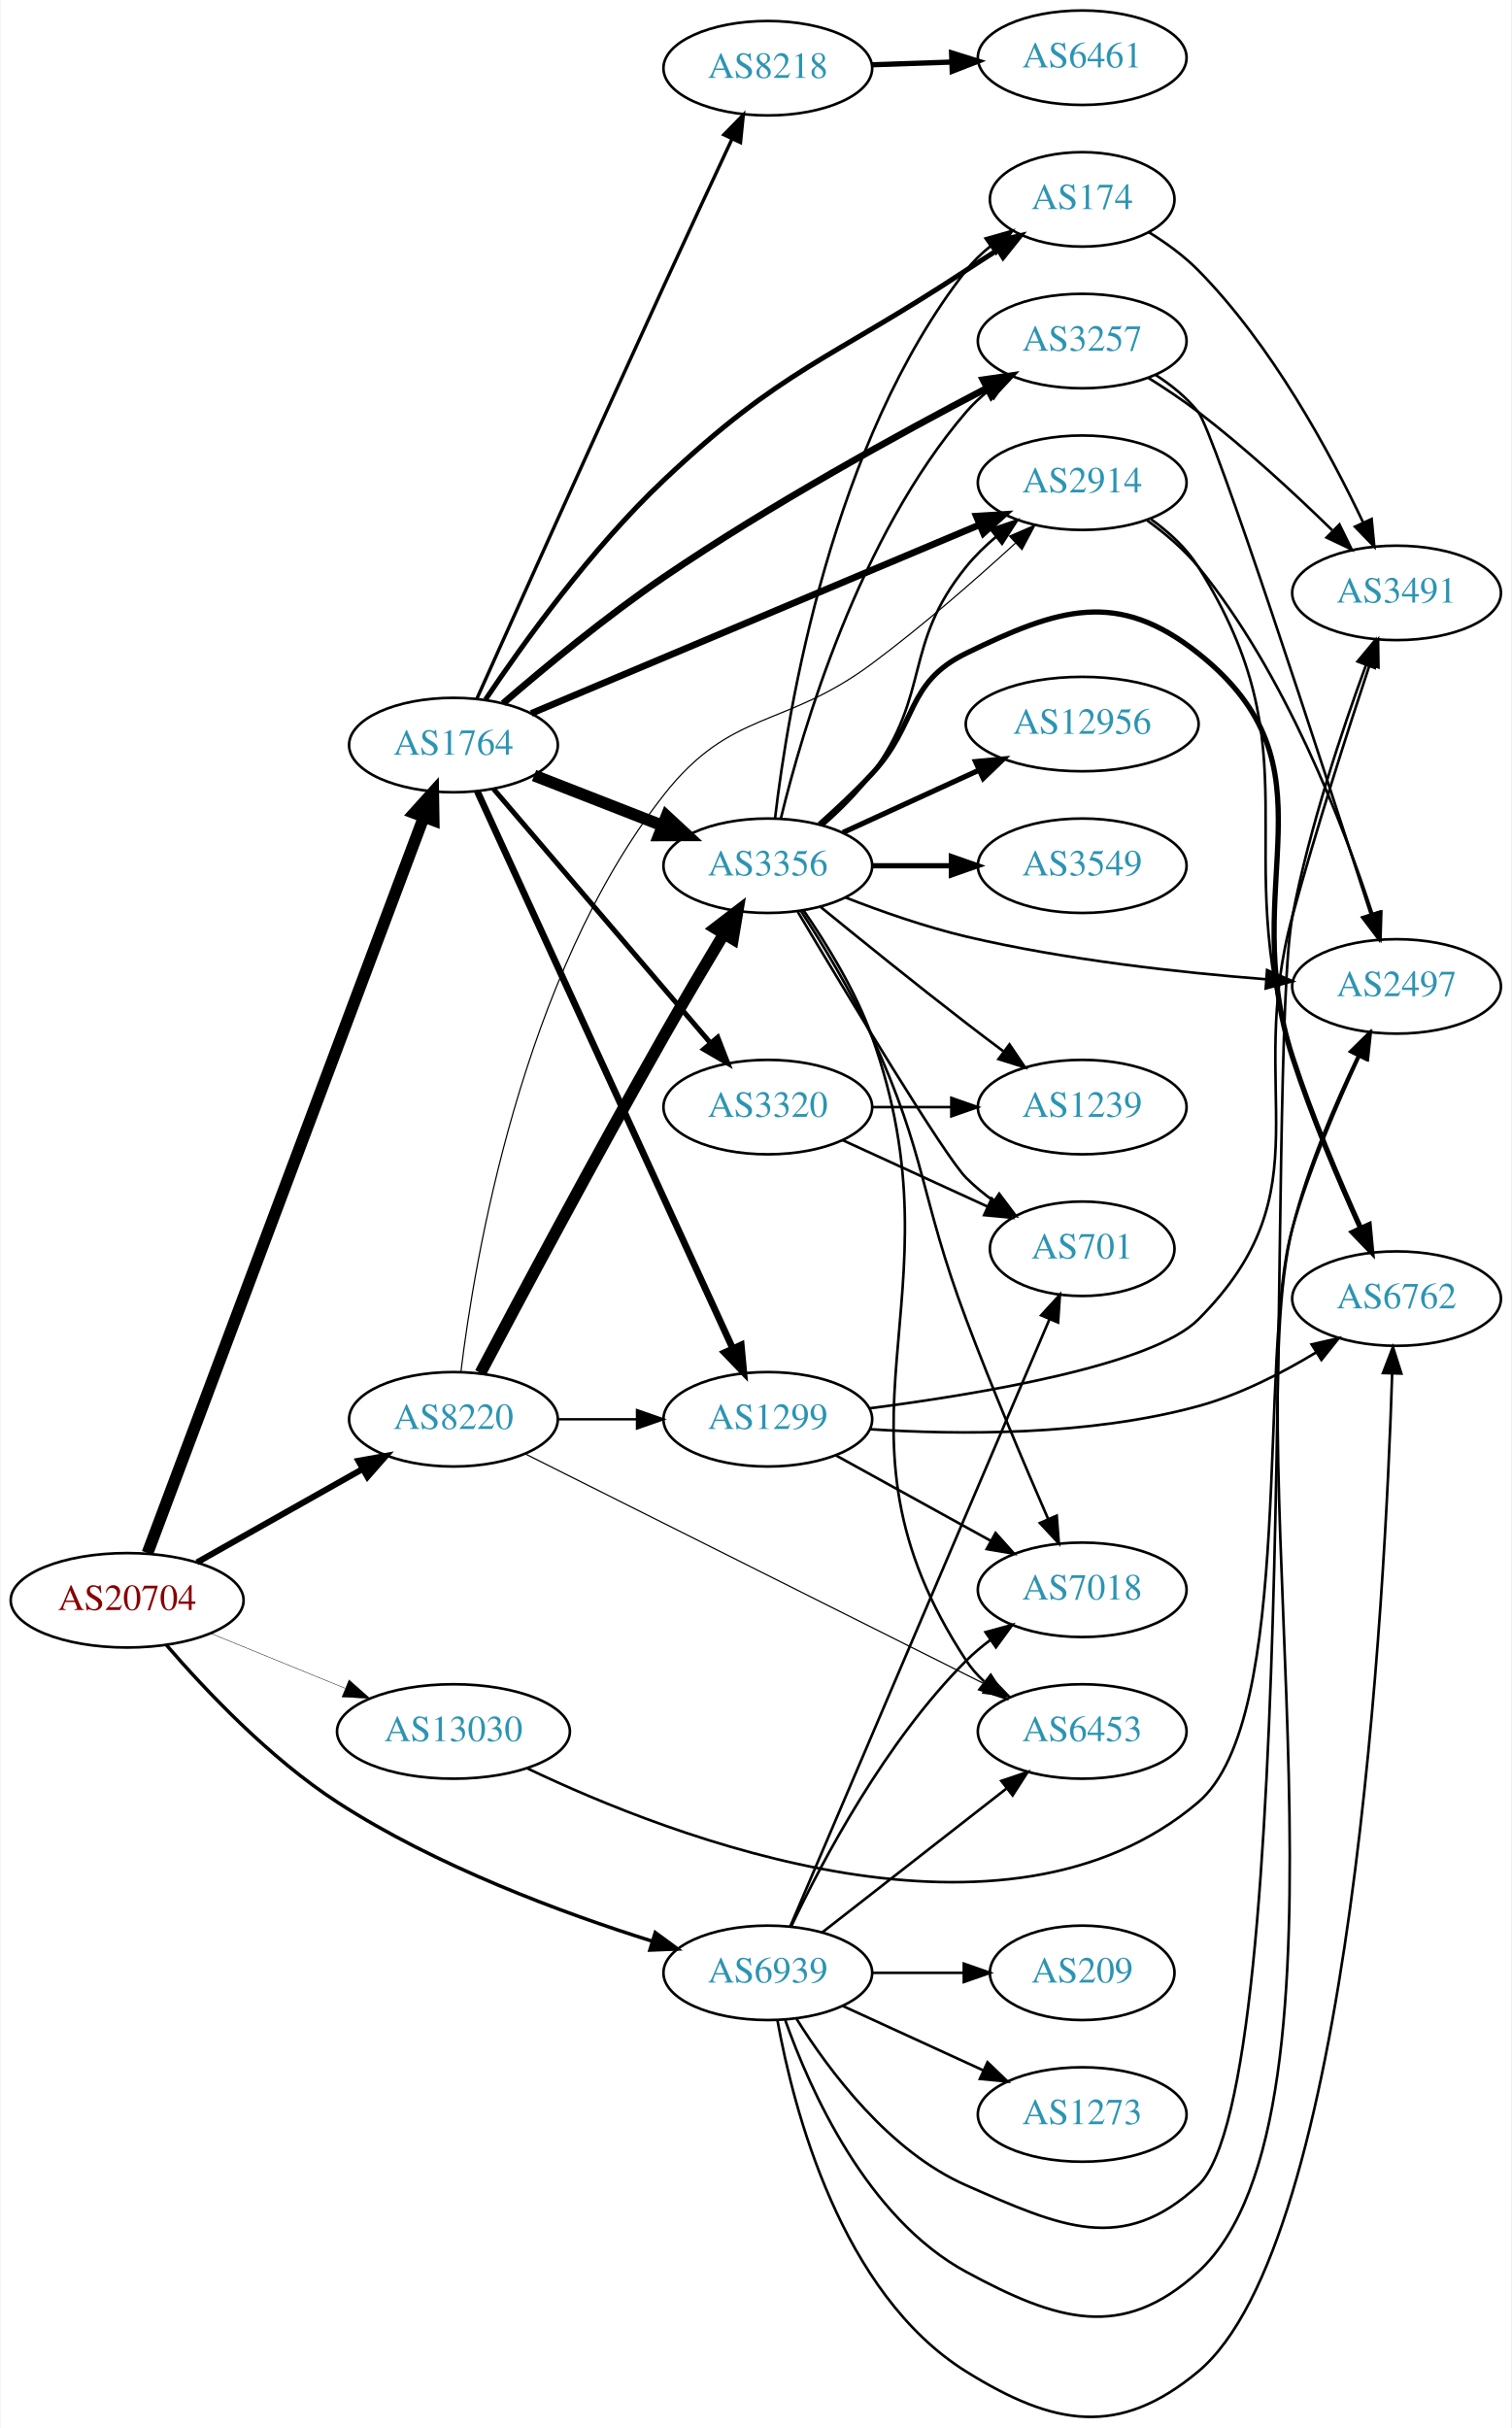
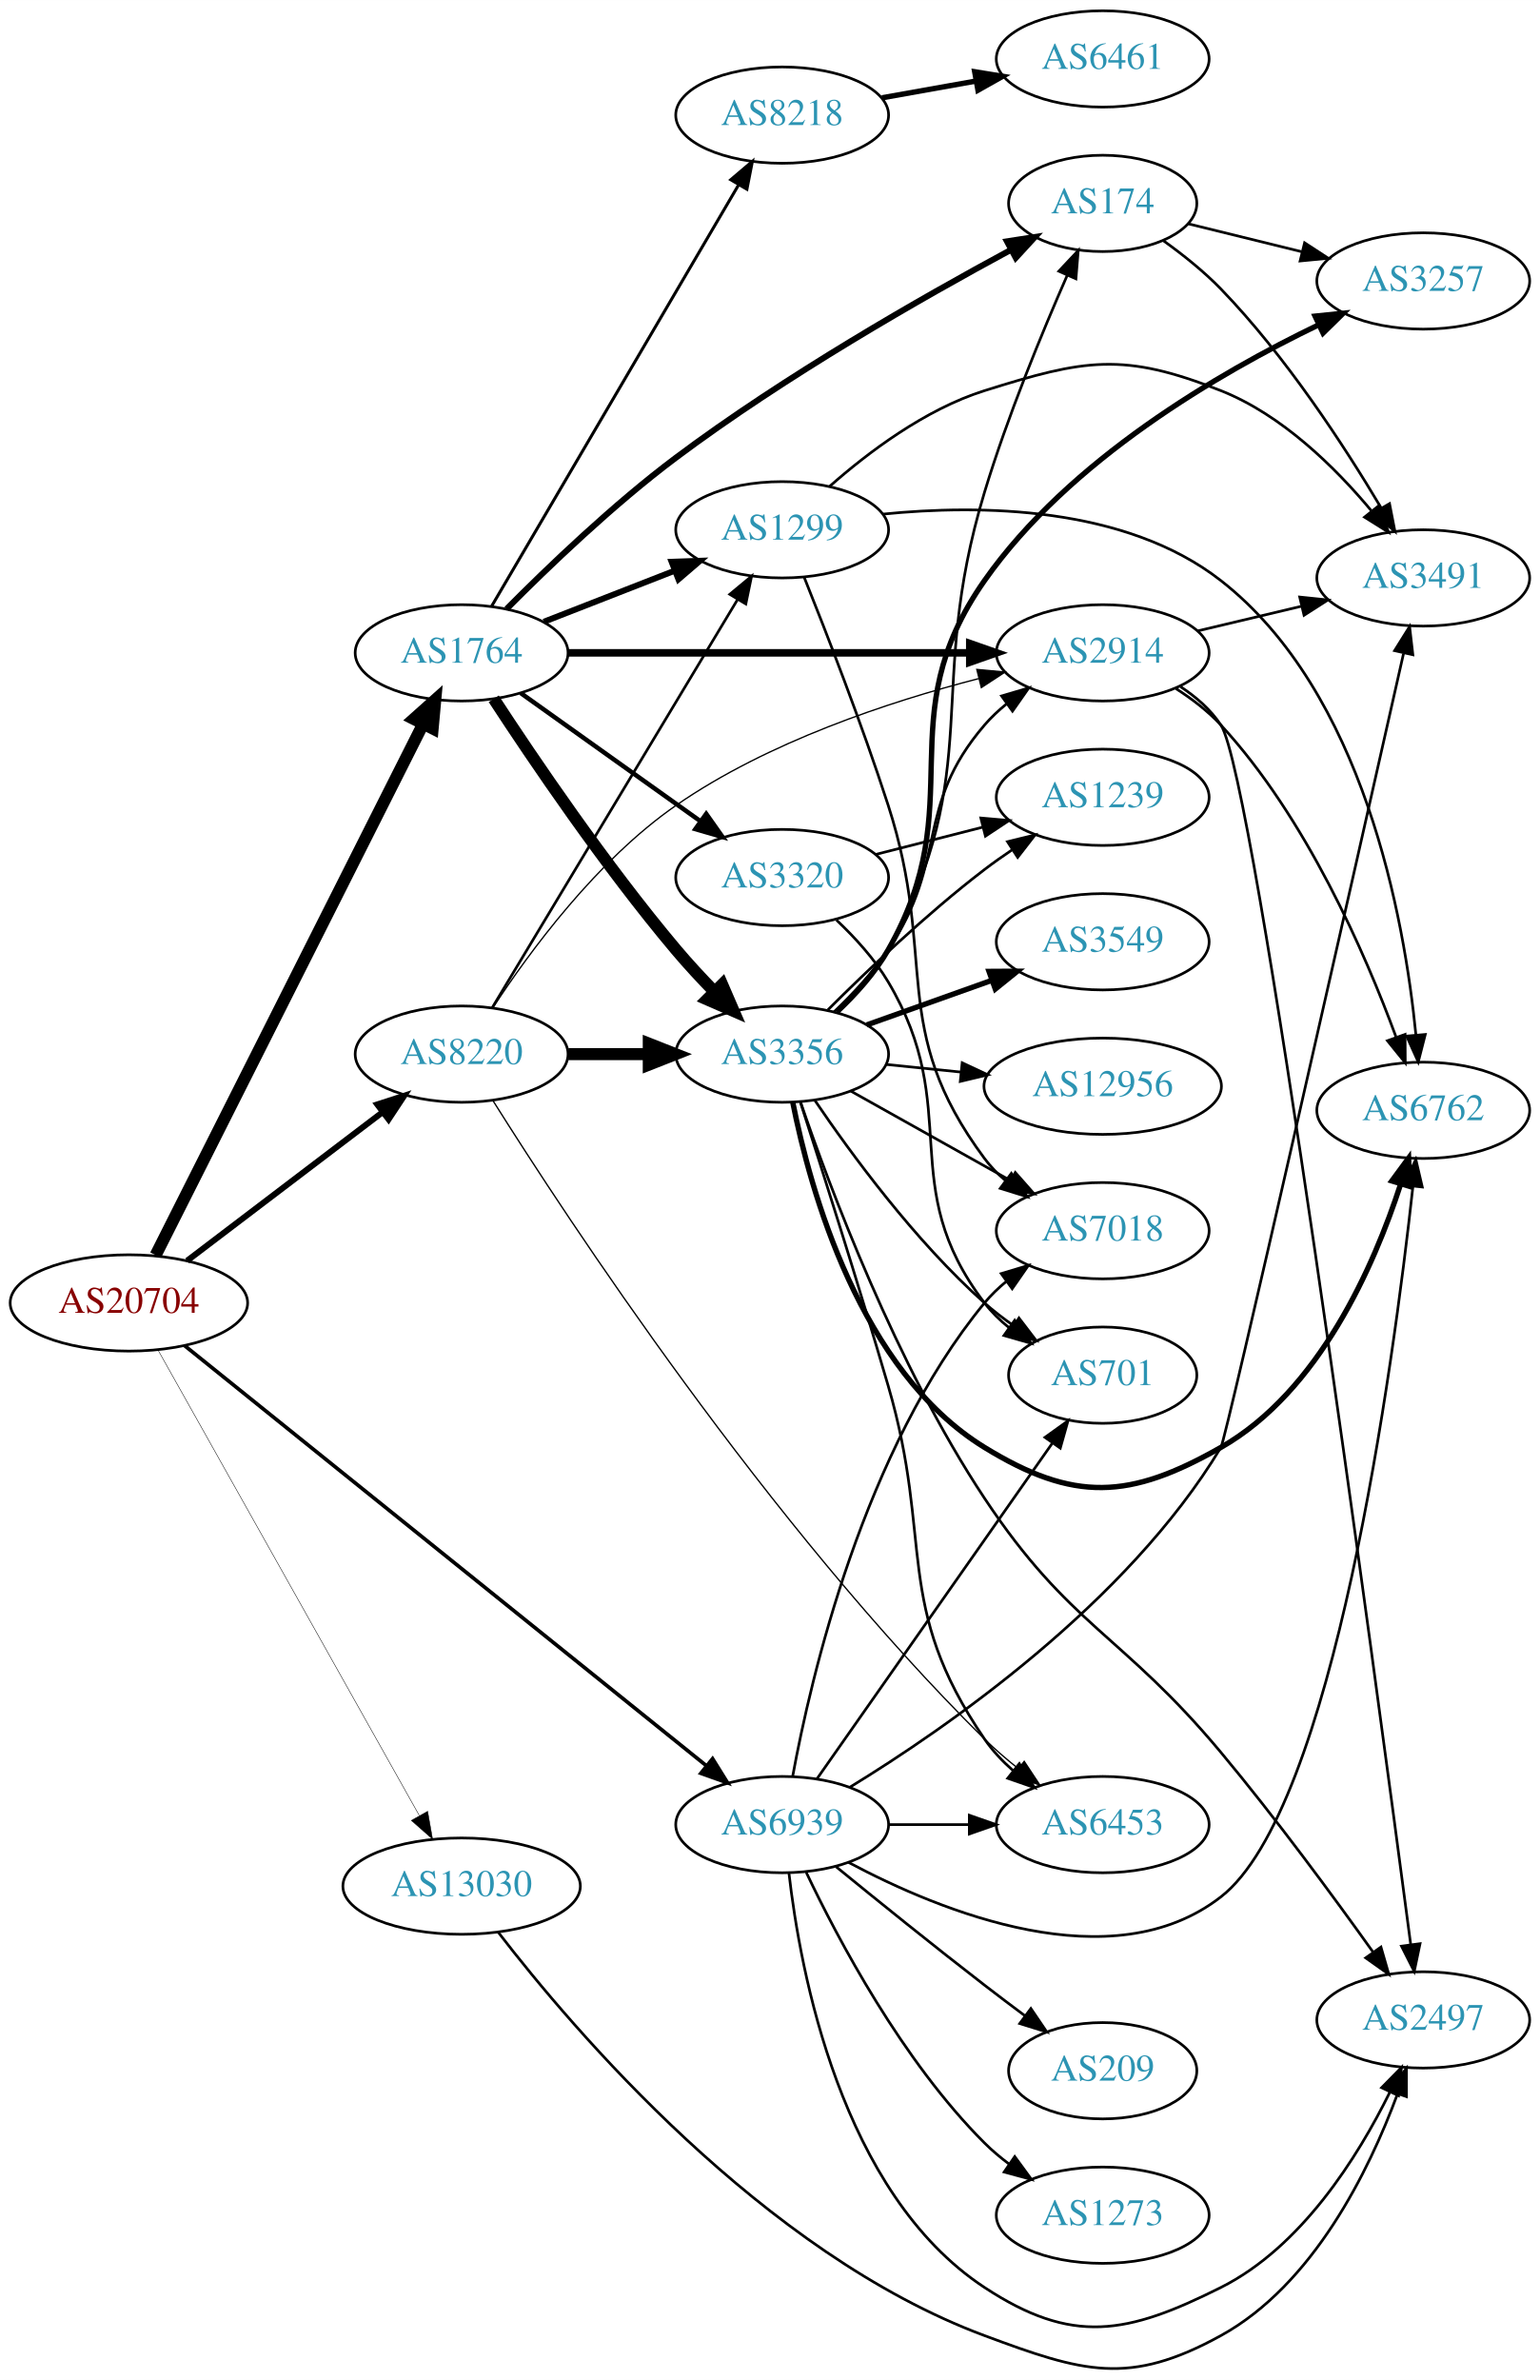
- <svg xmlns="http://www.w3.org/2000/svg" xmlns:xlink="http://www.w3.org/1999/xlink" width="576pt" height="925pt" viewBox="0.00 0.00 575.76 925.50">
-   <g id="graph0" class="graph" transform="scale(1 1) rotate(0) translate(4 921.5)">
-     <polygon fill="white" stroke="none" points="-4,4 -4,-921.5 571.762,-921.5 571.762,4 -4,4" />
+ <svg xmlns="http://www.w3.org/2000/svg" xmlns:xlink="http://www.w3.org/1999/xlink" width="576pt" height="890pt" viewBox="0.00 0.00 575.76 889.57">
+   <g id="graph0" class="graph" transform="scale(1 1) rotate(0) translate(4 885.572)">
+     <polygon fill="white" stroke="none" points="-4,4 -4,-885.572 571.762,-885.572 571.762,4 -4,4" />
    <g id="node1" class="node">
      <g id="a_node1">
        <a xlink:href="/asn/20704" xlink:title="AS20704 ~ Hirschstettnerstr. 19-21 L1 [AT]">
-           <ellipse fill="#ffffff" stroke="black" cx="44.196" cy="-311.5" rx="44.393" ry="18" />
-           <text text-anchor="middle" x="44.196" y="-307.8" font-family="Times,serif" font-size="14.00" fill="#880000">AS20704</text>
+           <ellipse fill="#ffffff" stroke="black" cx="44.196" cy="-398.572" rx="44.393" ry="18" />
+           <text text-anchor="middle" x="44.196" y="-394.872" font-family="Times,serif" font-size="14.00" fill="#880000">AS20704</text>
        </a>
      </g>
    </g>
    <g id="node2" class="node">
      <g id="a_node2">
        <a xlink:href="/asn/1764" xlink:title="AS1764 ~ NEXTLAYER-AS [AT]">
-           <ellipse fill="#ffffff" stroke="black" cx="168.588" cy="-637.5" rx="39.794" ry="18" />
-           <text text-anchor="middle" x="168.588" y="-633.8" font-family="Times,serif" font-size="14.00" fill="#2c94b3">AS1764</text>
+           <ellipse fill="#ffffff" stroke="black" cx="168.588" cy="-641.572" rx="39.794" ry="18" />
+           <text text-anchor="middle" x="168.588" y="-637.872" font-family="Times,serif" font-size="14.00" fill="#2c94b3">AS1764</text>
        </a>
      </g>
    </g>
    <g id="edge1" class="edge">
-       <path fill="none" stroke="black" stroke-width="4.5" d="M51.951,-329.491C72.263,-383.593 132.884,-545.061 157.264,-610.001" />
-       <polygon fill="black" stroke="black" stroke-width="4.5" points="153.653,-611.586 160.854,-619.564 161.026,-608.818 153.653,-611.586" />
+       <path fill="none" stroke="black" stroke-width="4.5" d="M54.196,-416.441C75.467,-458.673 128.942,-564.844 154.104,-614.8" />
+       <polygon fill="black" stroke="black" stroke-width="4.5" points="150.725,-616.846 158.74,-624.005 157.759,-613.303 150.725,-616.846" />
    </g>
    <g id="node3" class="node">
      <g id="a_node3">
        <a xlink:href="/asn/8220" xlink:title="AS8220 ~ COLT [GB]">
-           <ellipse fill="#ffffff" stroke="black" cx="168.588" cy="-380.5" rx="39.794" ry="18" />
-           <text text-anchor="middle" x="168.588" y="-376.8" font-family="Times,serif" font-size="14.00" fill="#2c94b3">AS8220</text>
+           <ellipse fill="#ffffff" stroke="black" cx="168.588" cy="-491.572" rx="39.794" ry="18" />
+           <text text-anchor="middle" x="168.588" y="-487.872" font-family="Times,serif" font-size="14.00" fill="#2c94b3">AS8220</text>
        </a>
      </g>
    </g>
    <g id="edge2" class="edge">
-       <path fill="none" stroke="black" stroke-width="2.333" d="M70.853,-325.965C89.211,-336.314 114.098,-350.344 134.032,-361.582" />
-       <polygon fill="black" stroke="black" stroke-width="2.333" points="132.371,-364.664 142.801,-366.526 135.809,-358.566 132.371,-364.664" />
+       <path fill="none" stroke="black" stroke-width="2.25" d="M65.958,-414.348C86.036,-429.605 116.624,-452.847 138.999,-469.848" />
+       <polygon fill="black" stroke="black" stroke-width="2.25" points="137.053,-472.766 147.133,-476.029 141.288,-467.192 137.053,-472.766" />
    </g>
    <g id="node4" class="node">
      <g id="a_node4">
        <a xlink:href="/asn/13030" xlink:title="AS13030 ~ Init7 (Switzerland) Ltd. [CH]">
-           <ellipse fill="#ffffff" stroke="black" cx="168.588" cy="-261.5" rx="44.393" ry="18" />
-           <text text-anchor="middle" x="168.588" y="-257.8" font-family="Times,serif" font-size="14.00" fill="#2c94b3">AS13030</text>
+           <ellipse fill="#ffffff" stroke="black" cx="168.588" cy="-180.572" rx="44.393" ry="18" />
+           <text text-anchor="middle" x="168.588" y="-176.872" font-family="Times,serif" font-size="14.00" fill="#2c94b3">AS13030</text>
        </a>
      </g>
    </g>
    <g id="edge3" class="edge">
-       <path fill="none" stroke="black" stroke-width="0.167" d="M76.081,-298.883C91.591,-292.547 110.576,-284.791 127.225,-277.989" />
-       <polygon fill="black" stroke="black" stroke-width="0.167" points="128.78,-281.135 136.713,-274.113 126.132,-274.655 128.78,-281.135" />
+       <path fill="none" stroke="black" stroke-width="0.173" d="M55.005,-381.101C76.4,-342.993 127.369,-252.209 152.729,-207.038" />
+       <polygon fill="black" stroke="black" stroke-width="0.173" points="155.889,-208.56 157.733,-198.127 149.785,-205.133 155.889,-208.56" />
    </g>
    <g id="node5" class="node">
      <g id="a_node5">
        <a xlink:href="/asn/6939" xlink:title="AS6939 ~ Hurricane Electric LLC [US]">
-           <ellipse fill="#ffffff" stroke="black" cx="288.431" cy="-169.5" rx="39.794" ry="18" />
-           <text text-anchor="middle" x="288.431" y="-165.8" font-family="Times,serif" font-size="14.00" fill="#2c94b3">AS6939</text>
+           <ellipse fill="#ffffff" stroke="black" cx="288.431" cy="-203.572" rx="39.794" ry="18" />
+           <text text-anchor="middle" x="288.431" y="-199.872" font-family="Times,serif" font-size="14.00" fill="#2c94b3">AS6939</text>
        </a>
      </g>
    </g>
    <g id="edge4" class="edge">
-       <path fill="none" stroke="black" stroke-width="1.333" d="M59.118,-294.499C73.843,-277.424 98.488,-251.3 124.392,-234.5 161.972,-210.128 210.147,-192.314 244.362,-181.563" />
-       <polygon fill="black" stroke="black" stroke-width="1.333" points="245.529,-184.866 254.062,-178.586 243.475,-178.174 245.529,-184.866" />
+       <path fill="none" stroke="black" stroke-width="1.385" d="M65.019,-382.615C108.172,-347.876 210.695,-265.345 260.008,-225.648" />
+       <polygon fill="black" stroke="black" stroke-width="1.385" points="262.416,-228.203 268.011,-219.205 258.026,-222.75 262.416,-228.203" />
    </g>
    <g id="node6" class="node">
      <g id="a_node6">
-         <a xlink:href="/asn/174" xlink:title="AS174 ~ Cogent Communications [US]">
-           <ellipse fill="#ffffff" stroke="black" cx="408.273" cy="-845.5" rx="35.194" ry="18" />
-           <text text-anchor="middle" x="408.273" y="-841.8" font-family="Times,serif" font-size="14.00" fill="#2c94b3">AS174</text>
+         <a xlink:href="/asn/1299" xlink:title="AS1299 ~ Telia Carrier [EU]">
+           <ellipse fill="#ffffff" stroke="black" cx="288.431" cy="-687.572" rx="39.794" ry="18" />
+           <text text-anchor="middle" x="288.431" y="-683.872" font-family="Times,serif" font-size="14.00" fill="#2c94b3">AS1299</text>
        </a>
      </g>
    </g>
    <g id="edge5" class="edge">
-       <path fill="none" stroke="black" stroke-width="1.929" d="M180.816,-654.863C195.042,-676.073 221.067,-712.355 248.784,-738.5 294.154,-781.296 311.998,-784.183 364.077,-818.5 367.92,-821.032 371.985,-823.65 376.023,-826.214" />
-       <polygon fill="black" stroke="black" stroke-width="1.929" points="374.396,-829.326 384.724,-831.689 378.124,-823.401 374.396,-829.326" />
+       <path fill="none" stroke="black" stroke-width="2.25" d="M199.325,-653.18C214.119,-658.955 232.196,-666.011 248.118,-672.226" />
+       <polygon fill="black" stroke="black" stroke-width="2.25" points="247.115,-675.592 257.704,-675.968 249.661,-669.072 247.115,-675.592" />
    </g>
    <g id="node7" class="node">
      <g id="a_node7">
-         <a xlink:href="/asn/8218" xlink:title="AS8218 ~ legacy Neotelecoms [FR]">
-           <ellipse fill="#ffffff" stroke="black" cx="288.431" cy="-895.5" rx="39.794" ry="18" />
-           <text text-anchor="middle" x="288.431" y="-891.8" font-family="Times,serif" font-size="14.00" fill="#2c94b3">AS8218</text>
+         <a xlink:href="/asn/174" xlink:title="AS174 ~ Cogent Communications [US]">
+           <ellipse fill="#ffffff" stroke="black" cx="408.273" cy="-809.572" rx="35.194" ry="18" />
+           <text text-anchor="middle" x="408.273" y="-805.872" font-family="Times,serif" font-size="14.00" fill="#2c94b3">AS174</text>
        </a>
      </g>
    </g>
    <g id="edge6" class="edge">
-       <path fill="none" stroke="black" stroke-width="1.286" d="M177.507,-655.165C191.691,-686.771 222.419,-755.068 248.784,-812.5 257.351,-831.162 267.114,-852.126 274.683,-868.315" />
-       <polygon fill="black" stroke="black" stroke-width="1.286" points="271.674,-870.142 279.083,-877.716 278.014,-867.175 271.674,-870.142" />
+       <path fill="none" stroke="black" stroke-width="2.25" d="M185.413,-657.989C200.817,-673.513 225.278,-696.985 248.784,-714.572 289.58,-745.095 340.758,-774.31 373.734,-792.092" />
+       <polygon fill="black" stroke="black" stroke-width="2.25" points="372.471,-795.386 382.94,-797.014 375.771,-789.213 372.471,-795.386" />
    </g>
    <g id="node8" class="node">
      <g id="a_node8">
-         <a xlink:href="/asn/2914" xlink:title="AS2914 ~ NTT America, Inc. [US]">
-           <ellipse fill="#ffffff" stroke="black" cx="408.273" cy="-737.5" rx="39.794" ry="18" />
-           <text text-anchor="middle" x="408.273" y="-733.8" font-family="Times,serif" font-size="14.00" fill="#2c94b3">AS2914</text>
+         <a xlink:href="/asn/3356" xlink:title="AS3356 ~ Level 3 Parent, LLC [US]">
+           <ellipse fill="#ffffff" stroke="black" cx="288.431" cy="-491.572" rx="39.794" ry="18" />
+           <text text-anchor="middle" x="288.431" y="-487.872" font-family="Times,serif" font-size="14.00" fill="#2c94b3">AS3356</text>
        </a>
      </g>
    </g>
    <g id="edge7" class="edge">
-       <path fill="none" stroke="black" stroke-width="2.571" d="M198.259,-649.562C240.998,-667.544 321.484,-701.406 369.142,-721.457" />
-       <polygon fill="black" stroke="black" stroke-width="2.571" points="367.927,-724.743 378.501,-725.395 370.641,-718.291 367.927,-724.743" />
+       <path fill="none" stroke="black" stroke-width="4.5" d="M180.589,-624.397C195.192,-602.029 222.24,-562.069 248.784,-530.572 253.242,-525.283 258.277,-519.859 263.205,-514.802" />
+       <polygon fill="black" stroke="black" stroke-width="4.5" points="265.999,-517.576 270.268,-507.712 260.42,-512.018 265.999,-517.576" />
    </g>
    <g id="node9" class="node">
      <g id="a_node9">
-         <a xlink:href="/asn/3356" xlink:title="AS3356 ~ Level 3 Parent, LLC [US]">
-           <ellipse fill="#ffffff" stroke="black" cx="288.431" cy="-591.5" rx="39.794" ry="18" />
-           <text text-anchor="middle" x="288.431" y="-587.8" font-family="Times,serif" font-size="14.00" fill="#2c94b3">AS3356</text>
+         <a xlink:href="/asn/2914" xlink:title="AS2914 ~ NTT America, Inc. [US]">
+           <ellipse fill="#ffffff" stroke="black" cx="408.273" cy="-641.572" rx="39.794" ry="18" />
+           <text text-anchor="middle" x="408.273" y="-637.872" font-family="Times,serif" font-size="14.00" fill="#2c94b3">AS2914</text>
        </a>
      </g>
    </g>
    <g id="edge8" class="edge">
-       <path fill="none" stroke="black" stroke-width="4.5" d="M199.325,-625.892C214.119,-620.117 232.196,-613.061 248.118,-606.846" />
-       <polygon fill="black" stroke="black" stroke-width="4.5" points="249.82,-610.408 257.704,-603.104 246.956,-603.072 249.82,-610.408" />
+       <path fill="none" stroke="black" stroke-width="2.812" d="M208.305,-641.572C249.224,-641.572 313.864,-641.572 358.298,-641.572" />
+       <polygon fill="black" stroke="black" stroke-width="2.812" points="358.573,-645.072 368.573,-641.572 358.573,-638.072 358.573,-645.072" />
    </g>
    <g id="node10" class="node">
      <g id="a_node10">
-         <a xlink:href="/asn/1299" xlink:title="AS1299 ~ Telia Carrier [EU]">
-           <ellipse fill="#ffffff" stroke="black" cx="288.431" cy="-380.5" rx="39.794" ry="18" />
-           <text text-anchor="middle" x="288.431" y="-376.8" font-family="Times,serif" font-size="14.00" fill="#2c94b3">AS1299</text>
+         <a xlink:href="/asn/3320" xlink:title="AS3320 ~ DTAG [DE]">
+           <ellipse fill="#ffffff" stroke="black" cx="288.431" cy="-557.572" rx="39.794" ry="18" />
+           <text text-anchor="middle" x="288.431" y="-553.872" font-family="Times,serif" font-size="14.00" fill="#2c94b3">AS3320</text>
        </a>
      </g>
    </g>
    <g id="edge9" class="edge">
-       <path fill="none" stroke="black" stroke-width="2.571" d="M177.688,-619.835C197.913,-575.728 250.737,-460.524 274.963,-407.69" />
-       <polygon fill="black" stroke="black" stroke-width="2.571" points="278.288,-408.837 279.274,-398.288 271.925,-405.919 278.288,-408.837" />
+       <path fill="none" stroke="black" stroke-width="1.688" d="M190.656,-626.555C209.392,-613.2 236.983,-593.532 257.916,-578.611" />
+       <polygon fill="black" stroke="black" stroke-width="1.688" points="260.037,-581.398 266.148,-572.743 255.973,-575.697 260.037,-581.398" />
    </g>
    <g id="node11" class="node">
      <g id="a_node11">
-         <a xlink:href="/asn/3320" xlink:title="AS3320 ~ DTAG [DE]">
-           <ellipse fill="#ffffff" stroke="black" cx="288.431" cy="-499.5" rx="39.794" ry="18" />
-           <text text-anchor="middle" x="288.431" y="-495.8" font-family="Times,serif" font-size="14.00" fill="#2c94b3">AS3320</text>
+         <a xlink:href="/asn/8218" xlink:title="AS8218 ~ legacy Neotelecoms [FR]">
+           <ellipse fill="#ffffff" stroke="black" cx="288.431" cy="-842.572" rx="39.794" ry="18" />
+           <text text-anchor="middle" x="288.431" y="-838.872" font-family="Times,serif" font-size="14.00" fill="#2c94b3">AS8218</text>
        </a>
      </g>
    </g>
    <g id="edge10" class="edge">
-       <path fill="none" stroke="black" stroke-width="1.929" d="M183.803,-620.854C204.418,-596.713 242.745,-551.829 266.566,-523.933" />
-       <polygon fill="black" stroke="black" stroke-width="1.929" points="269.334,-526.082 273.166,-516.205 264.01,-521.537 269.334,-526.082" />
-     </g>
-     <g id="node12" class="node">
-       <g id="a_node12">
-         <a xlink:href="/asn/3257" xlink:title="AS3257 ~ GTT [DE]">
-           <ellipse fill="#ffffff" stroke="black" cx="408.273" cy="-791.5" rx="39.794" ry="18" />
-           <text text-anchor="middle" x="408.273" y="-787.8" font-family="Times,serif" font-size="14.00" fill="#2c94b3">AS3257</text>
-         </a>
-       </g>
-     </g>
-     <g id="edge11" class="edge">
-       <path fill="none" stroke="black" stroke-width="2.571" d="M187.495,-653.383C203.135,-666.904 226.724,-686.47 248.784,-701.5 289.365,-729.147 338.984,-756.347 371.773,-773.482" />
-       <polygon fill="black" stroke="black" stroke-width="2.571" points="370.478,-776.753 380.966,-778.253 373.702,-770.54 370.478,-776.753" />
-     </g>
-     <g id="edge37" class="edge">
-       <path fill="none" stroke="black" stroke-width="0.45" d="M171.43,-398.56C176.584,-441.107 194.524,-549.263 248.784,-618.5 274.483,-651.292 294.651,-643.631 328.077,-668.5 347.264,-682.775 367.576,-700.531 382.825,-714.457" />
-       <polygon fill="black" stroke="black" stroke-width="0.45" points="380.58,-717.147 390.305,-721.351 385.324,-712 380.58,-717.147" />
+       <path fill="none" stroke="black" stroke-width="1.125" d="M179.84,-659.058C200.612,-694.488 247.76,-774.907 272.162,-816.529" />
+       <polygon fill="black" stroke="black" stroke-width="1.125" points="269.21,-818.414 277.287,-825.27 275.248,-814.873 269.21,-818.414" />
+     </g>
+     <g id="edge36" class="edge">
+       <path fill="none" stroke="black" d="M180.046,-508.966C200.793,-543.472 247.26,-620.758 271.707,-661.42" />
+       <polygon fill="black" stroke="black" points="268.844,-663.451 276.996,-670.218 274.843,-659.844 268.844,-663.451" />
+     </g>
+     <g id="edge34" class="edge">
+       <path fill="none" stroke="black" stroke-width="4.5" d="M208.501,-491.572C218.054,-491.572 228.404,-491.572 238.367,-491.572" />
+       <polygon fill="black" stroke="black" stroke-width="4.5" points="238.559,-495.51 248.559,-491.572 238.559,-487.635 238.559,-495.51" />
    </g>
    <g id="edge35" class="edge">
-       <path fill="none" stroke="black" stroke-width="4.5" d="M178.875,-398.152C193.447,-425.727 222.714,-480.619 248.784,-526.5 256.103,-539.38 264.478,-553.533 271.556,-565.336" />
-       <polygon fill="black" stroke="black" stroke-width="4.5" points="268.379,-567.692 276.91,-574.228 275.125,-563.63 268.379,-567.692" />
-     </g>
-     <g id="edge36" class="edge">
-       <path fill="none" stroke="black" stroke-width="0.9" d="M208.501,-380.5C218.054,-380.5 228.404,-380.5 238.367,-380.5" />
-       <polygon fill="black" stroke="black" stroke-width="0.9" points="238.559,-384 248.559,-380.5 238.559,-377 238.559,-384" />
-     </g>
-     <g id="node15" class="node">
-       <g id="a_node15">
+       <path fill="none" stroke="black" stroke-width="0.5" d="M180.359,-509.062C193.942,-529.778 219.138,-564.058 248.784,-584.572 283.105,-608.321 328.424,-623.307 361.807,-631.919" />
+       <polygon fill="black" stroke="black" stroke-width="0.5" points="361.21,-635.377 371.759,-634.389 362.897,-628.583 361.21,-635.377" />
+     </g>
+     <g id="node17" class="node">
+       <g id="a_node17">
        <a xlink:href="/asn/6453" xlink:title="AS6453 ~ TATA COMMUNICATIONS (AMERICA) INC [US]">
-           <ellipse fill="#ffffff" stroke="black" cx="408.273" cy="-261.5" rx="39.794" ry="18" />
-           <text text-anchor="middle" x="408.273" y="-257.8" font-family="Times,serif" font-size="14.00" fill="#2c94b3">AS6453</text>
-         </a>
-       </g>
-     </g>
-     <g id="edge34" class="edge">
-       <path fill="none" stroke="black" stroke-width="0.45" d="M195.933,-367.31C238.765,-345.866 323.55,-303.417 371.694,-279.313" />
-       <polygon fill="black" stroke="black" stroke-width="0.45" points="373.436,-282.355 380.811,-274.749 370.302,-276.096 373.436,-282.355" />
+           <ellipse fill="#ffffff" stroke="black" cx="408.273" cy="-203.572" rx="39.794" ry="18" />
+           <text text-anchor="middle" x="408.273" y="-199.872" font-family="Times,serif" font-size="14.00" fill="#2c94b3">AS6453</text>
+         </a>
+       </g>
+     </g>
+     <g id="edge33" class="edge">
+       <path fill="none" stroke="black" stroke-width="0.5" d="M180.376,-474.081C207.669,-430.645 283.077,-315.598 364.077,-235.572 367.88,-231.815 372.144,-228.137 376.472,-224.691" />
+       <polygon fill="black" stroke="black" stroke-width="0.5" points="378.922,-227.225 384.77,-218.39 374.689,-221.65 378.922,-227.225" />
    </g>
    <g id="node16" class="node">
      <g id="a_node16">
        <a xlink:href="/asn/2497" xlink:title="AS2497 ~ Internet Initiative Japan Inc. [JP]">
-           <ellipse fill="#ffffff" stroke="black" cx="528.116" cy="-545.5" rx="39.794" ry="18" />
-           <text text-anchor="middle" x="528.116" y="-541.8" font-family="Times,serif" font-size="14.00" fill="#2c94b3">AS2497</text>
-         </a>
-       </g>
-     </g>
-     <g id="edge38" class="edge">
-       <path fill="none" stroke="black" d="M196.774,-247.432C252.098,-220.991 378.758,-171.916 452.469,-234.5 490.066,-266.421 474.825,-406.105 488.469,-453.5 494.98,-476.115 505.463,-500.635 513.87,-518.669" />
-       <polygon fill="black" stroke="black" points="510.835,-520.438 518.288,-527.968 517.157,-517.434 510.835,-520.438" />
-     </g>
-     <g id="node14" class="node">
-       <g id="a_node14">
+           <ellipse fill="#ffffff" stroke="black" cx="528.116" cy="-130.572" rx="39.794" ry="18" />
+           <text text-anchor="middle" x="528.116" y="-126.872" font-family="Times,serif" font-size="14.00" fill="#2c94b3">AS2497</text>
+         </a>
+       </g>
+     </g>
+     <g id="edge37" class="edge">
+       <path fill="none" stroke="black" d="M182.264,-163.354C210.215,-127.031 281.279,-43.382 364.077,-12.572 400.896,1.128 418.057,6.378 452.469,-12.572 487.078,-31.631 507.875,-74.251 518.42,-102.707" />
+       <polygon fill="black" stroke="black" points="515.235,-104.201 521.847,-112.479 521.841,-101.885 515.235,-104.201" />
+     </g>
+     <g id="node13" class="node">
+       <g id="a_node13">
        <a xlink:href="/asn/6762" xlink:title="AS6762 ~ TELECOM ITALIA SPARKLE S.p.A. [IT]">
-           <ellipse fill="#ffffff" stroke="black" cx="528.116" cy="-426.5" rx="39.794" ry="18" />
-           <text text-anchor="middle" x="528.116" y="-422.8" font-family="Times,serif" font-size="14.00" fill="#2c94b3">AS6762</text>
-         </a>
-       </g>
-     </g>
-     <g id="edge39" class="edge">
-       <path fill="none" stroke="black" d="M292.111,-151.346C298.134,-117.923 316.167,-47.347 364.077,-17.5 397.421,3.273 422.3,7.662 452.469,-17.5 511.017,-66.329 523.768,-313.057 526.437,-397.841" />
-       <polygon fill="black" stroke="black" points="522.944,-398.132 526.733,-408.027 529.941,-397.929 522.944,-398.132" />
-     </g>
-     <g id="edge42" class="edge">
-       <path fill="none" stroke="black" d="M309.155,-184.899C328.359,-199.891 357.729,-222.821 379.334,-239.687" />
-       <polygon fill="black" stroke="black" points="377.449,-242.656 387.485,-246.051 381.756,-237.138 377.449,-242.656" />
+           <ellipse fill="#ffffff" stroke="black" cx="528.116" cy="-470.572" rx="39.794" ry="18" />
+           <text text-anchor="middle" x="528.116" y="-466.872" font-family="Times,serif" font-size="14.00" fill="#2c94b3">AS6762</text>
+         </a>
+       </g>
+     </g>
+     <g id="edge40" class="edge">
+       <path fill="none" stroke="black" d="M313.229,-189.463C347.662,-171.094 411.706,-144.865 452.469,-176.572 494.601,-209.343 516.814,-374.563 524.236,-441.922" />
+       <polygon fill="black" stroke="black" points="520.794,-442.652 525.339,-452.222 527.754,-441.906 520.794,-442.652" />
    </g>
    <g id="edge44" class="edge">
-       <path fill="none" stroke="black" d="M295.042,-151.562C304.451,-124.955 326.2,-75.973 364.077,-55.5 398.637,-36.82 423.466,-29.002 452.469,-55.5 518.032,-115.4 467.02,-367.324 488.469,-453.5 494.154,-476.337 504.687,-500.843 513.323,-518.816" />
-       <polygon fill="black" stroke="black" points="510.326,-520.651 517.883,-528.077 516.606,-517.559 510.326,-520.651" />
+       <path fill="none" stroke="black" d="M290.95,-185.604C295.133,-148.917 310.372,-65.891 364.077,-30.572 396.901,-8.986 417.351,-12.963 452.469,-30.572 482.597,-45.679 503.674,-79.353 515.575,-103.45" />
+       <polygon fill="black" stroke="black" points="512.545,-105.233 519.971,-112.791 518.879,-102.253 512.545,-105.233" />
+     </g>
+     <g id="edge43" class="edge">
+       <path fill="none" stroke="black" d="M328.343,-203.572C337.897,-203.572 348.246,-203.572 358.209,-203.572" />
+       <polygon fill="black" stroke="black" points="358.402,-207.072 368.402,-203.572 358.402,-200.072 358.402,-207.072" />
+     </g>
+     <g id="node19" class="node">
+       <g id="a_node19">
+         <a xlink:href="/asn/7018" xlink:title="AS7018 ~ AT&amp;T Services, Inc. [US]">
+           <ellipse fill="#ffffff" stroke="black" cx="408.273" cy="-425.572" rx="39.794" ry="18" />
+           <text text-anchor="middle" x="408.273" y="-421.872" font-family="Times,serif" font-size="14.00" fill="#2c94b3">AS7018</text>
+         </a>
+       </g>
+     </g>
+     <g id="edge45" class="edge">
+       <path fill="none" stroke="black" d="M292.367,-221.648C299.15,-258.557 318.913,-343.725 364.077,-398.572 366.467,-401.474 369.253,-404.156 372.239,-406.612" />
+       <polygon fill="black" stroke="black" points="370.322,-409.545 380.473,-412.579 374.429,-403.877 370.322,-409.545" />
    </g>
    <g id="node20" class="node">
      <g id="a_node20">
-         <a xlink:href="/asn/7018" xlink:title="AS7018 ~ AT&amp;T Services, Inc. [US]">
-           <ellipse fill="#ffffff" stroke="black" cx="408.273" cy="-315.5" rx="39.794" ry="18" />
-           <text text-anchor="middle" x="408.273" y="-311.8" font-family="Times,serif" font-size="14.00" fill="#2c94b3">AS7018</text>
-         </a>
-       </g>
-     </g>
-     <g id="edge40" class="edge">
-       <path fill="none" stroke="black" d="M297.442,-187.368C309.268,-212.278 333.357,-257.829 364.077,-288.5 366.884,-291.302 370.033,-293.951 373.318,-296.414" />
-       <polygon fill="black" stroke="black" points="371.422,-299.359 381.646,-302.137 375.387,-293.589 371.422,-299.359" />
+         <a xlink:href="/asn/701" xlink:title="AS701 ~ UUNET [US]">
+           <ellipse fill="#ffffff" stroke="black" cx="408.273" cy="-371.572" rx="35.194" ry="18" />
+           <text text-anchor="middle" x="408.273" y="-367.872" font-family="Times,serif" font-size="14.00" fill="#2c94b3">AS701</text>
+         </a>
+       </g>
+     </g>
+     <g id="edge38" class="edge">
+       <path fill="none" stroke="black" d="M301.379,-220.606C322.2,-250.29 365.23,-311.635 389.541,-346.293" />
+       <polygon fill="black" stroke="black" points="386.686,-348.317 395.294,-354.494 392.417,-344.297 386.686,-348.317" />
    </g>
    <g id="node21" class="node">
      <g id="a_node21">
-         <a xlink:href="/asn/701" xlink:title="AS701 ~ UUNET [US]">
-           <ellipse fill="#ffffff" stroke="black" cx="408.273" cy="-445.5" rx="35.194" ry="18" />
-           <text text-anchor="middle" x="408.273" y="-441.8" font-family="Times,serif" font-size="14.00" fill="#2c94b3">AS701</text>
-         </a>
-       </g>
-     </g>
-     <g id="edge46" class="edge">
-       <path fill="none" stroke="black" d="M296.982,-187.185C317.061,-234.212 371.871,-362.583 395.82,-418.674" />
-       <polygon fill="black" stroke="black" points="392.64,-420.14 399.785,-427.962 399.077,-417.391 392.64,-420.14" />
-     </g>
-     <g id="node22" class="node">
-       <g id="a_node22">
        <a xlink:href="/asn/3491" xlink:title="AS3491 ~ PCCW Global, Inc. [US]">
-           <ellipse fill="#ffffff" stroke="black" cx="528.116" cy="-695.5" rx="39.794" ry="18" />
-           <text text-anchor="middle" x="528.116" y="-691.8" font-family="Times,serif" font-size="14.00" fill="#2c94b3">AS3491</text>
-         </a>
-       </g>
-     </g>
-     <g id="edge41" class="edge">
-       <path fill="none" stroke="black" d="M299.397,-151.938C311.7,-132.251 334.653,-101.397 364.077,-88.5 400.058,-72.729 423.679,-61.771 452.469,-88.5 491.99,-125.19 478.32,-519.537 488.469,-572.5 494.912,-606.119 507.449,-643.466 516.5,-668.089" />
-       <polygon fill="black" stroke="black" points="513.237,-669.357 520.017,-677.499 519.794,-666.906 513.237,-669.357" />
+           <ellipse fill="#ffffff" stroke="black" cx="528.116" cy="-669.572" rx="39.794" ry="18" />
+           <text text-anchor="middle" x="528.116" y="-665.872" font-family="Times,serif" font-size="14.00" fill="#2c94b3">AS3491</text>
+         </a>
+       </g>
+     </g>
+     <g id="edge42" class="edge">
+       <path fill="none" stroke="black" d="M313.621,-217.478C349.761,-239.57 417.35,-286.217 452.469,-344.572 454.421,-347.814 503.014,-562.714 520.73,-641.241" />
+       <polygon fill="black" stroke="black" points="517.402,-642.396 523.017,-651.38 524.231,-640.855 517.402,-642.396" />
    </g>
    <g id="node23" class="node">
      <g id="a_node23">
        <a xlink:href="/asn/209" xlink:title="AS209 ~ CenturyLink Communications, LLC [US]">
-           <ellipse fill="#ffffff" stroke="black" cx="408.273" cy="-169.5" rx="35.194" ry="18" />
-           <text text-anchor="middle" x="408.273" y="-165.8" font-family="Times,serif" font-size="14.00" fill="#2c94b3">AS209</text>
-         </a>
-       </g>
-     </g>
-     <g id="edge43" class="edge">
-       <path fill="none" stroke="black" d="M328.343,-169.5C339.43,-169.5 351.59,-169.5 362.972,-169.5" />
-       <polygon fill="black" stroke="black" points="363.154,-173 373.154,-169.5 363.154,-166 363.154,-173" />
+           <ellipse fill="#ffffff" stroke="black" cx="408.273" cy="-111.572" rx="35.194" ry="18" />
+           <text text-anchor="middle" x="408.273" y="-107.872" font-family="Times,serif" font-size="14.00" fill="#2c94b3">AS209</text>
+         </a>
+       </g>
+     </g>
+     <g id="edge39" class="edge">
+       <path fill="none" stroke="black" d="M308.598,-187.822C323.579,-175.595 344.992,-158.303 364.077,-143.572 368.905,-139.846 374.083,-135.937 379.117,-132.182" />
+       <polygon fill="black" stroke="black" points="381.418,-134.833 387.367,-126.066 377.249,-129.21 381.418,-134.833" />
    </g>
    <g id="node24" class="node">
      <g id="a_node24">
        <a xlink:href="/asn/1273" xlink:title="AS1273 ~ Vodafone Group PLC [EU]">
-           <ellipse fill="#ffffff" stroke="black" cx="408.273" cy="-115.5" rx="39.794" ry="18" />
-           <text text-anchor="middle" x="408.273" y="-111.8" font-family="Times,serif" font-size="14.00" fill="#2c94b3">AS1273</text>
-         </a>
-       </g>
-     </g>
-     <g id="edge45" class="edge">
-       <path fill="none" stroke="black" d="M317.06,-156.839C333.017,-149.527 353.287,-140.238 370.57,-132.319" />
-       <polygon fill="black" stroke="black" points="372.185,-135.429 379.818,-128.081 369.269,-129.065 372.185,-135.429" />
+           <ellipse fill="#ffffff" stroke="black" cx="408.273" cy="-57.572" rx="39.794" ry="18" />
+           <text text-anchor="middle" x="408.273" y="-53.872" font-family="Times,serif" font-size="14.00" fill="#2c94b3">AS1273</text>
+         </a>
+       </g>
+     </g>
+     <g id="edge41" class="edge">
+       <path fill="none" stroke="black" d="M297.442,-185.704C309.268,-160.794 333.357,-115.244 364.077,-84.572 366.884,-81.77 370.033,-79.121 373.318,-76.658" />
+       <polygon fill="black" stroke="black" points="375.387,-79.483 381.646,-70.935 371.422,-73.714 375.387,-79.483" />
+     </g>
+     <g id="edge30" class="edge">
+       <path fill="none" stroke="black" d="M326.196,-693.436C362.175,-697.042 416.65,-696.553 452.469,-668.572 505.827,-626.892 521.046,-542.601 525.386,-498.656" />
+       <polygon fill="black" stroke="black" points="528.876,-498.921 526.253,-488.656 521.902,-498.316 528.876,-498.921" />
    </g>
    <g id="edge29" class="edge">
-       <path fill="none" stroke="black" d="M433.603,-833.034C440.19,-828.961 447.003,-824.039 452.469,-818.5 480.598,-789.998 502.77,-748.959 515.415,-722.261" />
-       <polygon fill="black" stroke="black" points="518.62,-723.67 519.636,-713.124 512.265,-720.734 518.62,-723.67" />
-     </g>
-     <g id="node13" class="node">
-       <g id="a_node13">
-         <a xlink:href="/asn/6461" xlink:title="AS6461 ~ Zayo Bandwidth [US]">
-           <ellipse fill="#ffffff" stroke="black" cx="408.273" cy="-899.5" rx="39.794" ry="18" />
-           <text text-anchor="middle" x="408.273" y="-895.8" font-family="Times,serif" font-size="14.00" fill="#2c94b3">AS6461</text>
-         </a>
-       </g>
+       <path fill="none" stroke="black" d="M296.639,-669.886C304.811,-649.507 318.268,-614.922 328.077,-584.572 346.778,-526.71 327.801,-501.376 364.077,-452.572 366.32,-449.556 369.008,-446.797 371.932,-444.293" />
+       <polygon fill="black" stroke="black" points="374.127,-447.022 380.081,-438.259 369.961,-441.397 374.127,-447.022" />
+     </g>
+     <g id="edge31" class="edge">
+       <path fill="none" stroke="black" d="M306.17,-703.789C320.311,-716.284 341.776,-732.57 364.077,-739.572 401.559,-751.34 415.938,-754.022 452.469,-739.572 475.26,-730.558 495.165,-710.931 508.676,-694.748" />
+       <polygon fill="black" stroke="black" points="511.622,-696.667 515.139,-686.673 506.158,-692.293 511.622,-696.667" />
+     </g>
+     <g id="node15" class="node">
+       <g id="a_node15">
+         <a xlink:href="/asn/3257" xlink:title="AS3257 ~ GTT [DE]">
+           <ellipse fill="#ffffff" stroke="black" cx="528.116" cy="-780.572" rx="39.794" ry="18" />
+           <text text-anchor="middle" x="528.116" y="-776.872" font-family="Times,serif" font-size="14.00" fill="#2c94b3">AS3257</text>
+         </a>
+       </g>
+     </g>
+     <g id="edge26" class="edge">
+       <path fill="none" stroke="black" d="M440.235,-801.953C453.185,-798.766 468.481,-795.002 482.602,-791.527" />
+       <polygon fill="black" stroke="black" points="483.751,-794.849 492.625,-789.06 482.078,-788.051 483.751,-794.849" />
+     </g>
+     <g id="edge25" class="edge">
+       <path fill="none" stroke="black" d="M431.057,-795.561C438.288,-790.375 446.109,-784.145 452.469,-777.572 476.709,-752.524 498.627,-718.861 512.347,-695.815" />
+       <polygon fill="black" stroke="black" points="515.507,-697.343 517.535,-686.944 509.465,-693.809 515.507,-697.343" />
+     </g>
+     <g id="edge19" class="edge">
+       <path fill="none" stroke="black" d="M309.152,-507.262C316.116,-513.772 323.375,-521.845 328.077,-530.572 364.914,-598.946 341.572,-627.238 364.077,-701.572 372.653,-729.898 385.567,-761.187 395.041,-782.763" />
+       <polygon fill="black" stroke="black" points="391.863,-784.232 399.124,-791.948 398.26,-781.388 391.863,-784.232" />
+     </g>
+     <g id="edge20" class="edge">
+       <path fill="none" stroke="black" d="M307.872,-507.419C314.836,-514.066 322.432,-522.193 328.077,-530.572 350.772,-564.258 337.647,-583.731 364.077,-614.572 366.523,-617.426 369.347,-620.077 372.357,-622.513" />
+       <polygon fill="black" stroke="black" points="370.46,-625.46 380.624,-628.452 374.545,-619.775 370.46,-625.46" />
+     </g>
+     <g id="node12" class="node">
+       <g id="a_node12">
+         <a xlink:href="/asn/3549" xlink:title="AS3549 ~ Level 3 Parent, LLC [US]">
+           <ellipse fill="#ffffff" stroke="black" cx="408.273" cy="-533.572" rx="39.794" ry="18" />
+           <text text-anchor="middle" x="408.273" y="-529.872" font-family="Times,serif" font-size="14.00" fill="#2c94b3">AS3549</text>
+         </a>
+       </g>
+     </g>
+     <g id="edge11" class="edge">
+       <path fill="none" stroke="black" stroke-width="2" d="M320.085,-502.498C334.294,-507.562 351.378,-513.651 366.643,-519.091" />
+       <polygon fill="black" stroke="black" stroke-width="2" points="365.769,-522.495 376.363,-522.556 368.119,-515.902 365.769,-522.495" />
    </g>
    <g id="edge12" class="edge">
-       <path fill="none" stroke="black" stroke-width="2" d="M328.017,-896.81C337.784,-897.141 348.4,-897.501 358.594,-897.848" />
-       <polygon fill="black" stroke="black" stroke-width="2" points="358.488,-901.346 368.601,-898.187 358.725,-894.35 358.488,-901.346" />
-     </g>
-     <g id="edge25" class="edge">
-       <path fill="none" stroke="black" d="M434.563,-723.552C441.329,-718.675 447.996,-712.609 452.469,-705.5 497.549,-633.867 463.948,-599.507 488.469,-518.5 495.288,-495.975 505.752,-471.45 514.073,-453.39" />
-       <polygon fill="black" stroke="black" points="517.364,-454.616 518.438,-444.076 511.025,-451.646 517.364,-454.616" />
-     </g>
-     <g id="edge24" class="edge">
-       <path fill="none" stroke="black" d="M433.056,-723.116C439.932,-718.153 447.038,-712.15 452.469,-705.5 485.68,-664.837 507.866,-606.963 518.913,-573.11" />
-       <polygon fill="black" stroke="black" points="522.299,-574.012 521.984,-563.422 515.626,-571.897 522.299,-574.012" />
-     </g>
-     <g id="edge23" class="edge">
-       <path fill="none" stroke="black" d="M291.198,-609.652C296.036,-650.874 312.756,-753.041 364.077,-818.5 366.717,-821.867 369.901,-824.925 373.331,-827.672" />
-       <polygon fill="black" stroke="black" points="371.442,-830.622 381.635,-833.512 375.469,-824.896 371.442,-830.622" />
-     </g>
-     <g id="edge20" class="edge">
-       <path fill="none" stroke="black" d="M309.441,-606.856C315.952,-612.531 322.842,-619.338 328.077,-626.5 350.848,-657.65 339.804,-675.507 364.077,-705.5 367.369,-709.567 371.29,-713.388 375.408,-716.874" />
-       <polygon fill="black" stroke="black" points="373.415,-719.759 383.454,-723.145 377.719,-714.237 373.415,-719.759" />
-     </g>
-     <g id="edge22" class="edge">
-       <path fill="none" stroke="black" d="M293.42,-609.599C301.625,-643.368 323.15,-716.86 364.077,-764.5 366.527,-767.351 369.353,-769.999 372.364,-772.434" />
-       <polygon fill="black" stroke="black" points="370.469,-775.382 380.633,-778.372 374.552,-769.696 370.469,-775.382" />
+       <path fill="none" stroke="black" stroke-width="2" d="M292.413,-473.485C298.864,-440.922 317.484,-373.169 364.077,-344.572 397.56,-324.023 418.337,-325.121 452.469,-344.572 489.224,-365.518 509.734,-412.461 519.59,-442.761" />
+       <polygon fill="black" stroke="black" stroke-width="2" points="516.364,-444.179 522.641,-452.714 523.056,-442.127 516.364,-444.179" />
+     </g>
+     <g id="node14" class="node">
+       <g id="a_node14">
+         <a xlink:href="/asn/12956" xlink:title="AS12956 ~ TELXIUS [ES]">
+           <ellipse fill="#ffffff" stroke="black" cx="408.273" cy="-479.572" rx="44.393" ry="18" />
+           <text text-anchor="middle" x="408.273" y="-475.872" font-family="Times,serif" font-size="14.00" fill="#2c94b3">AS12956</text>
+         </a>
+       </g>
    </g>
    <g id="edge13" class="edge">
-       <path fill="none" stroke="black" stroke-width="2" d="M308.124,-607.268C314.665,-613.083 321.911,-619.873 328.077,-626.5 345.763,-645.505 340.739,-661.129 364.077,-672.5 399.394,-689.707 421.691,-696.913 452.469,-672.5 507.539,-628.819 466.782,-585.36 488.469,-518.5 495.731,-496.114 506.168,-471.581 514.366,-453.482" />
-       <polygon fill="black" stroke="black" stroke-width="2" points="517.661,-454.692 518.655,-444.144 511.3,-451.77 517.661,-454.692" />
+       <path fill="none" stroke="black" d="M327.366,-487.709C336.26,-486.804 345.887,-485.823 355.277,-484.867" />
+       <polygon fill="black" stroke="black" points="355.733,-488.339 365.327,-483.844 355.024,-481.375 355.733,-488.339" />
    </g>
    <g id="edge14" class="edge">
-       <path fill="none" stroke="black" d="M302.049,-574.487C310.756,-561.879 321.847,-543.931 328.077,-526.5 364.083,-425.76 305.347,-377.919 364.077,-288.5 365.971,-285.617 368.29,-282.986 370.861,-280.597" />
-       <polygon fill="black" stroke="black" points="373.411,-283.047 379.156,-274.145 369.114,-277.521 373.411,-283.047" />
+       <path fill="none" stroke="black" stroke-width="2" d="M308.934,-507.383C315.87,-513.908 323.169,-521.96 328.077,-530.572 359.463,-585.642 327.66,-616.692 364.077,-668.572 395.725,-713.658 451.723,-746.216 489.132,-764.244" />
+       <polygon fill="black" stroke="black" stroke-width="2" points="487.676,-767.428 498.216,-768.514 490.654,-761.093 487.676,-767.428" />
    </g>
    <g id="edge15" class="edge">
-       <path fill="none" stroke="black" d="M318.027,-579.398C331.732,-574.056 348.518,-568.168 364.077,-564.5 401.869,-555.59 445.618,-550.782 478.277,-548.234" />
-       <polygon fill="black" stroke="black" points="478.753,-551.708 488.469,-547.483 478.239,-544.727 478.753,-551.708" />
-     </g>
-     <g id="node17" class="node">
-       <g id="a_node17">
-         <a xlink:href="/asn/12956" xlink:title="AS12956 ~ TELXIUS [ES]">
-           <ellipse fill="#ffffff" stroke="black" cx="408.273" cy="-645.5" rx="44.393" ry="18" />
-           <text text-anchor="middle" x="408.273" y="-641.8" font-family="Times,serif" font-size="14.00" fill="#2c94b3">AS12956</text>
-         </a>
-       </g>
+       <path fill="none" stroke="black" d="M295.307,-473.638C306.103,-442.098 331.05,-375.331 364.077,-325.572 395.971,-277.522 415.523,-274.856 452.469,-230.572 472.993,-205.973 494.713,-176.426 509.399,-155.855" />
+       <polygon fill="black" stroke="black" points="512.304,-157.81 515.239,-147.63 506.596,-153.758 512.304,-157.81" />
    </g>
    <g id="edge16" class="edge">
-       <path fill="none" stroke="black" stroke-width="2" d="M317.06,-604.16C332.557,-611.262 352.124,-620.228 369.071,-627.994" />
-       <polygon fill="black" stroke="black" stroke-width="2" points="367.624,-631.181 378.173,-632.165 370.54,-624.817 367.624,-631.181" />
+       <path fill="none" stroke="black" d="M295.267,-473.562C303.016,-449.487 317.013,-405.45 328.077,-367.572 345.127,-309.202 329.755,-285.77 364.077,-235.572 367.03,-231.253 370.762,-227.291 374.789,-223.737" />
+       <polygon fill="black" stroke="black" points="377.103,-226.369 382.771,-217.418 372.758,-220.881 377.103,-226.369" />
    </g>
    <g id="node18" class="node">
      <g id="a_node18">
-         <a xlink:href="/asn/3549" xlink:title="AS3549 ~ Level 3 Parent, LLC [US]">
-           <ellipse fill="#ffffff" stroke="black" cx="408.273" cy="-591.5" rx="39.794" ry="18" />
-           <text text-anchor="middle" x="408.273" y="-587.8" font-family="Times,serif" font-size="14.00" fill="#2c94b3">AS3549</text>
+         <a xlink:href="/asn/1239" xlink:title="AS1239 ~ Sprint [US]">
+           <ellipse fill="#ffffff" stroke="black" cx="408.273" cy="-587.572" rx="39.794" ry="18" />
+           <text text-anchor="middle" x="408.273" y="-583.872" font-family="Times,serif" font-size="14.00" fill="#2c94b3">AS1239</text>
        </a>
      </g>
    </g>
    <g id="edge17" class="edge">
-       <path fill="none" stroke="black" stroke-width="2" d="M328.343,-591.5C337.897,-591.5 348.246,-591.5 358.209,-591.5" />
-       <polygon fill="black" stroke="black" stroke-width="2" points="358.402,-595 368.402,-591.5 358.402,-588 358.402,-595" />
-     </g>
-     <g id="node19" class="node">
-       <g id="a_node19">
-         <a xlink:href="/asn/1239" xlink:title="AS1239 ~ Sprint [US]">
-           <ellipse fill="#ffffff" stroke="black" cx="408.273" cy="-499.5" rx="39.794" ry="18" />
-           <text text-anchor="middle" x="408.273" y="-495.8" font-family="Times,serif" font-size="14.00" fill="#2c94b3">AS1239</text>
-         </a>
-       </g>
+       <path fill="none" stroke="black" d="M305.538,-508.133C320.148,-522.736 342.621,-544.18 364.077,-560.572 367.398,-563.109 370.964,-565.629 374.572,-568.052" />
+       <polygon fill="black" stroke="black" points="372.676,-570.994 382.972,-573.493 376.482,-565.119 372.676,-570.994" />
    </g>
    <g id="edge18" class="edge">
-       <path fill="none" stroke="black" d="M308.598,-575.749C323.579,-563.523 344.992,-546.23 364.077,-531.5 368.603,-528.007 373.435,-524.354 378.169,-520.817" />
-       <polygon fill="black" stroke="black" points="380.552,-523.407 386.495,-514.636 376.38,-517.786 380.552,-523.407" />
-     </g>
-     <g id="edge19" class="edge">
-       <path fill="none" stroke="black" d="M300.982,-574.396C309.279,-561.597 320.321,-543.453 328.077,-526.5 349.127,-480.49 346.281,-465.863 364.077,-418.5 373.866,-392.449 386.255,-363.236 395.253,-342.593" />
-       <polygon fill="black" stroke="black" points="398.561,-343.763 399.371,-333.2 392.15,-340.953 398.561,-343.763" />
+       <path fill="none" stroke="black" d="M314.134,-477.737C331.418,-468.056 354.714,-455.009 373.683,-444.385" />
+       <polygon fill="black" stroke="black" points="375.588,-447.33 382.602,-439.39 372.167,-441.223 375.588,-447.33" />
    </g>
    <g id="edge21" class="edge">
-       <path fill="none" stroke="black" d="M299.83,-573.972C318.34,-542.92 355.836,-480.728 364.077,-472.5 367.261,-469.321 370.886,-466.339 374.65,-463.602" />
-       <polygon fill="black" stroke="black" points="376.631,-466.487 382.996,-458.018 372.739,-460.669 376.631,-466.487" />
+       <path fill="none" stroke="black" d="M300.612,-474.35C314.056,-454.509 338.079,-421.678 364.077,-398.572 367.44,-395.583 371.173,-392.716 374.995,-390.04" />
+       <polygon fill="black" stroke="black" points="376.965,-392.934 383.397,-384.515 373.118,-387.085 376.965,-392.934" />
+     </g>
+     <g id="edge23" class="edge">
+       <path fill="none" stroke="black" d="M435.648,-628.208C441.654,-624.359 447.672,-619.772 452.469,-614.572 484.38,-579.988 506.437,-529.195 517.908,-498.091" />
+       <polygon fill="black" stroke="black" points="521.32,-498.944 521.391,-488.35 514.729,-496.587 521.32,-498.944" />
+     </g>
+     <g id="edge22" class="edge">
+       <path fill="none" stroke="black" d="M437.378,-628.919C443.182,-625.089 448.674,-620.333 452.469,-614.572 465.191,-595.264 510.207,-259.175 523.435,-158.71" />
+       <polygon fill="black" stroke="black" points="526.918,-159.064 524.751,-148.693 519.978,-158.152 526.918,-159.064" />
+     </g>
+     <g id="edge24" class="edge">
+       <path fill="none" stroke="black" d="M443.675,-649.746C455.79,-652.625 469.588,-655.903 482.427,-658.954" />
+       <polygon fill="black" stroke="black" points="481.929,-662.433 492.467,-661.34 483.547,-655.623 481.929,-662.433" />
+     </g>
+     <g id="edge28" class="edge">
+       <path fill="none" stroke="black" d="M323.516,-566.25C335.974,-569.421 350.246,-573.055 363.437,-576.413" />
+       <polygon fill="black" stroke="black" points="362.711,-579.839 373.265,-578.915 364.438,-573.056 362.711,-579.839" />
    </g>
    <g id="edge27" class="edge">
-       <path fill="none" stroke="black" d="M327.401,-376.714C360.926,-374.53 410.808,-374.128 452.469,-385.5 468.231,-389.802 484.293,-398.029 497.461,-405.991" />
-       <polygon fill="black" stroke="black" points="495.746,-409.048 506.074,-411.41 499.473,-403.122 495.746,-409.048" />
-     </g>
-     <g id="edge26" class="edge">
-       <path fill="none" stroke="black" d="M314.422,-366.715C331.608,-357.236 354.636,-344.534 373.459,-334.151" />
-       <polygon fill="black" stroke="black" points="375.252,-337.159 382.318,-329.265 371.871,-331.03 375.252,-337.159" />
-     </g>
-     <g id="edge28" class="edge">
-       <path fill="none" stroke="black" d="M327.103,-384.668C369.609,-390.14 435.098,-401.14 452.469,-418.5 502.188,-468.186 469.922,-504.701 488.469,-572.5 497.514,-605.56 509.565,-643.077 517.791,-667.891" />
-       <polygon fill="black" stroke="black" points="514.577,-669.319 521.062,-677.698 521.218,-667.104 514.577,-669.319" />
-     </g>
-     <g id="edge31" class="edge">
-       <path fill="none" stroke="black" d="M328.343,-499.5C337.897,-499.5 348.246,-499.5 358.209,-499.5" />
-       <polygon fill="black" stroke="black" points="358.402,-503 368.402,-499.5 358.402,-496 358.402,-503" />
-     </g>
-     <g id="edge30" class="edge">
-       <path fill="none" stroke="black" d="M317.06,-486.839C333.476,-479.317 354.457,-469.702 372.054,-461.639" />
-       <polygon fill="black" stroke="black" points="373.799,-464.689 381.432,-457.342 370.883,-458.326 373.799,-464.689" />
+       <path fill="none" stroke="black" d="M308.769,-541.666C315.686,-535.129 323.013,-527.095 328.077,-518.572 356.521,-470.704 330.299,-442.839 364.077,-398.572 366.673,-395.171 369.829,-392.091 373.243,-389.333" />
+       <polygon fill="black" stroke="black" points="375.381,-392.107 381.53,-383.479 371.343,-386.39 375.381,-392.107" />
+     </g>
+     <g id="node22" class="node">
+       <g id="a_node22">
+         <a xlink:href="/asn/6461" xlink:title="AS6461 ~ Zayo Bandwidth [US]">
+           <ellipse fill="#ffffff" stroke="black" cx="408.273" cy="-863.572" rx="39.794" ry="18" />
+           <text text-anchor="middle" x="408.273" y="-859.872" font-family="Times,serif" font-size="14.00" fill="#2c94b3">AS6461</text>
+         </a>
+       </g>
    </g>
    <g id="edge32" class="edge">
-       <path fill="none" stroke="black" d="M436.218,-778.623C442.208,-774.76 448.074,-770.044 452.469,-764.5 458.636,-756.721 499.795,-630.353 518.223,-573.194" />
-       <polygon fill="black" stroke="black" points="521.653,-573.963 521.386,-563.371 514.99,-571.817 521.653,-573.963" />
-     </g>
-     <g id="edge33" class="edge">
-       <path fill="none" stroke="black" d="M433.575,-777.421C439.886,-773.467 446.566,-769.01 452.469,-764.5 470.573,-750.669 489.4,-733.241 503.618,-719.361" />
-       <polygon fill="black" stroke="black" points="506.354,-721.578 511.008,-712.06 501.434,-716.598 506.354,-721.578" />
+       <path fill="none" stroke="black" stroke-width="2" d="M325.749,-849.044C336.838,-851.02 349.185,-853.221 360.848,-855.299" />
+       <polygon fill="black" stroke="black" stroke-width="2" points="360.413,-858.777 370.872,-857.085 361.641,-851.885 360.413,-858.777" />
    </g>
  </g>
</svg>
